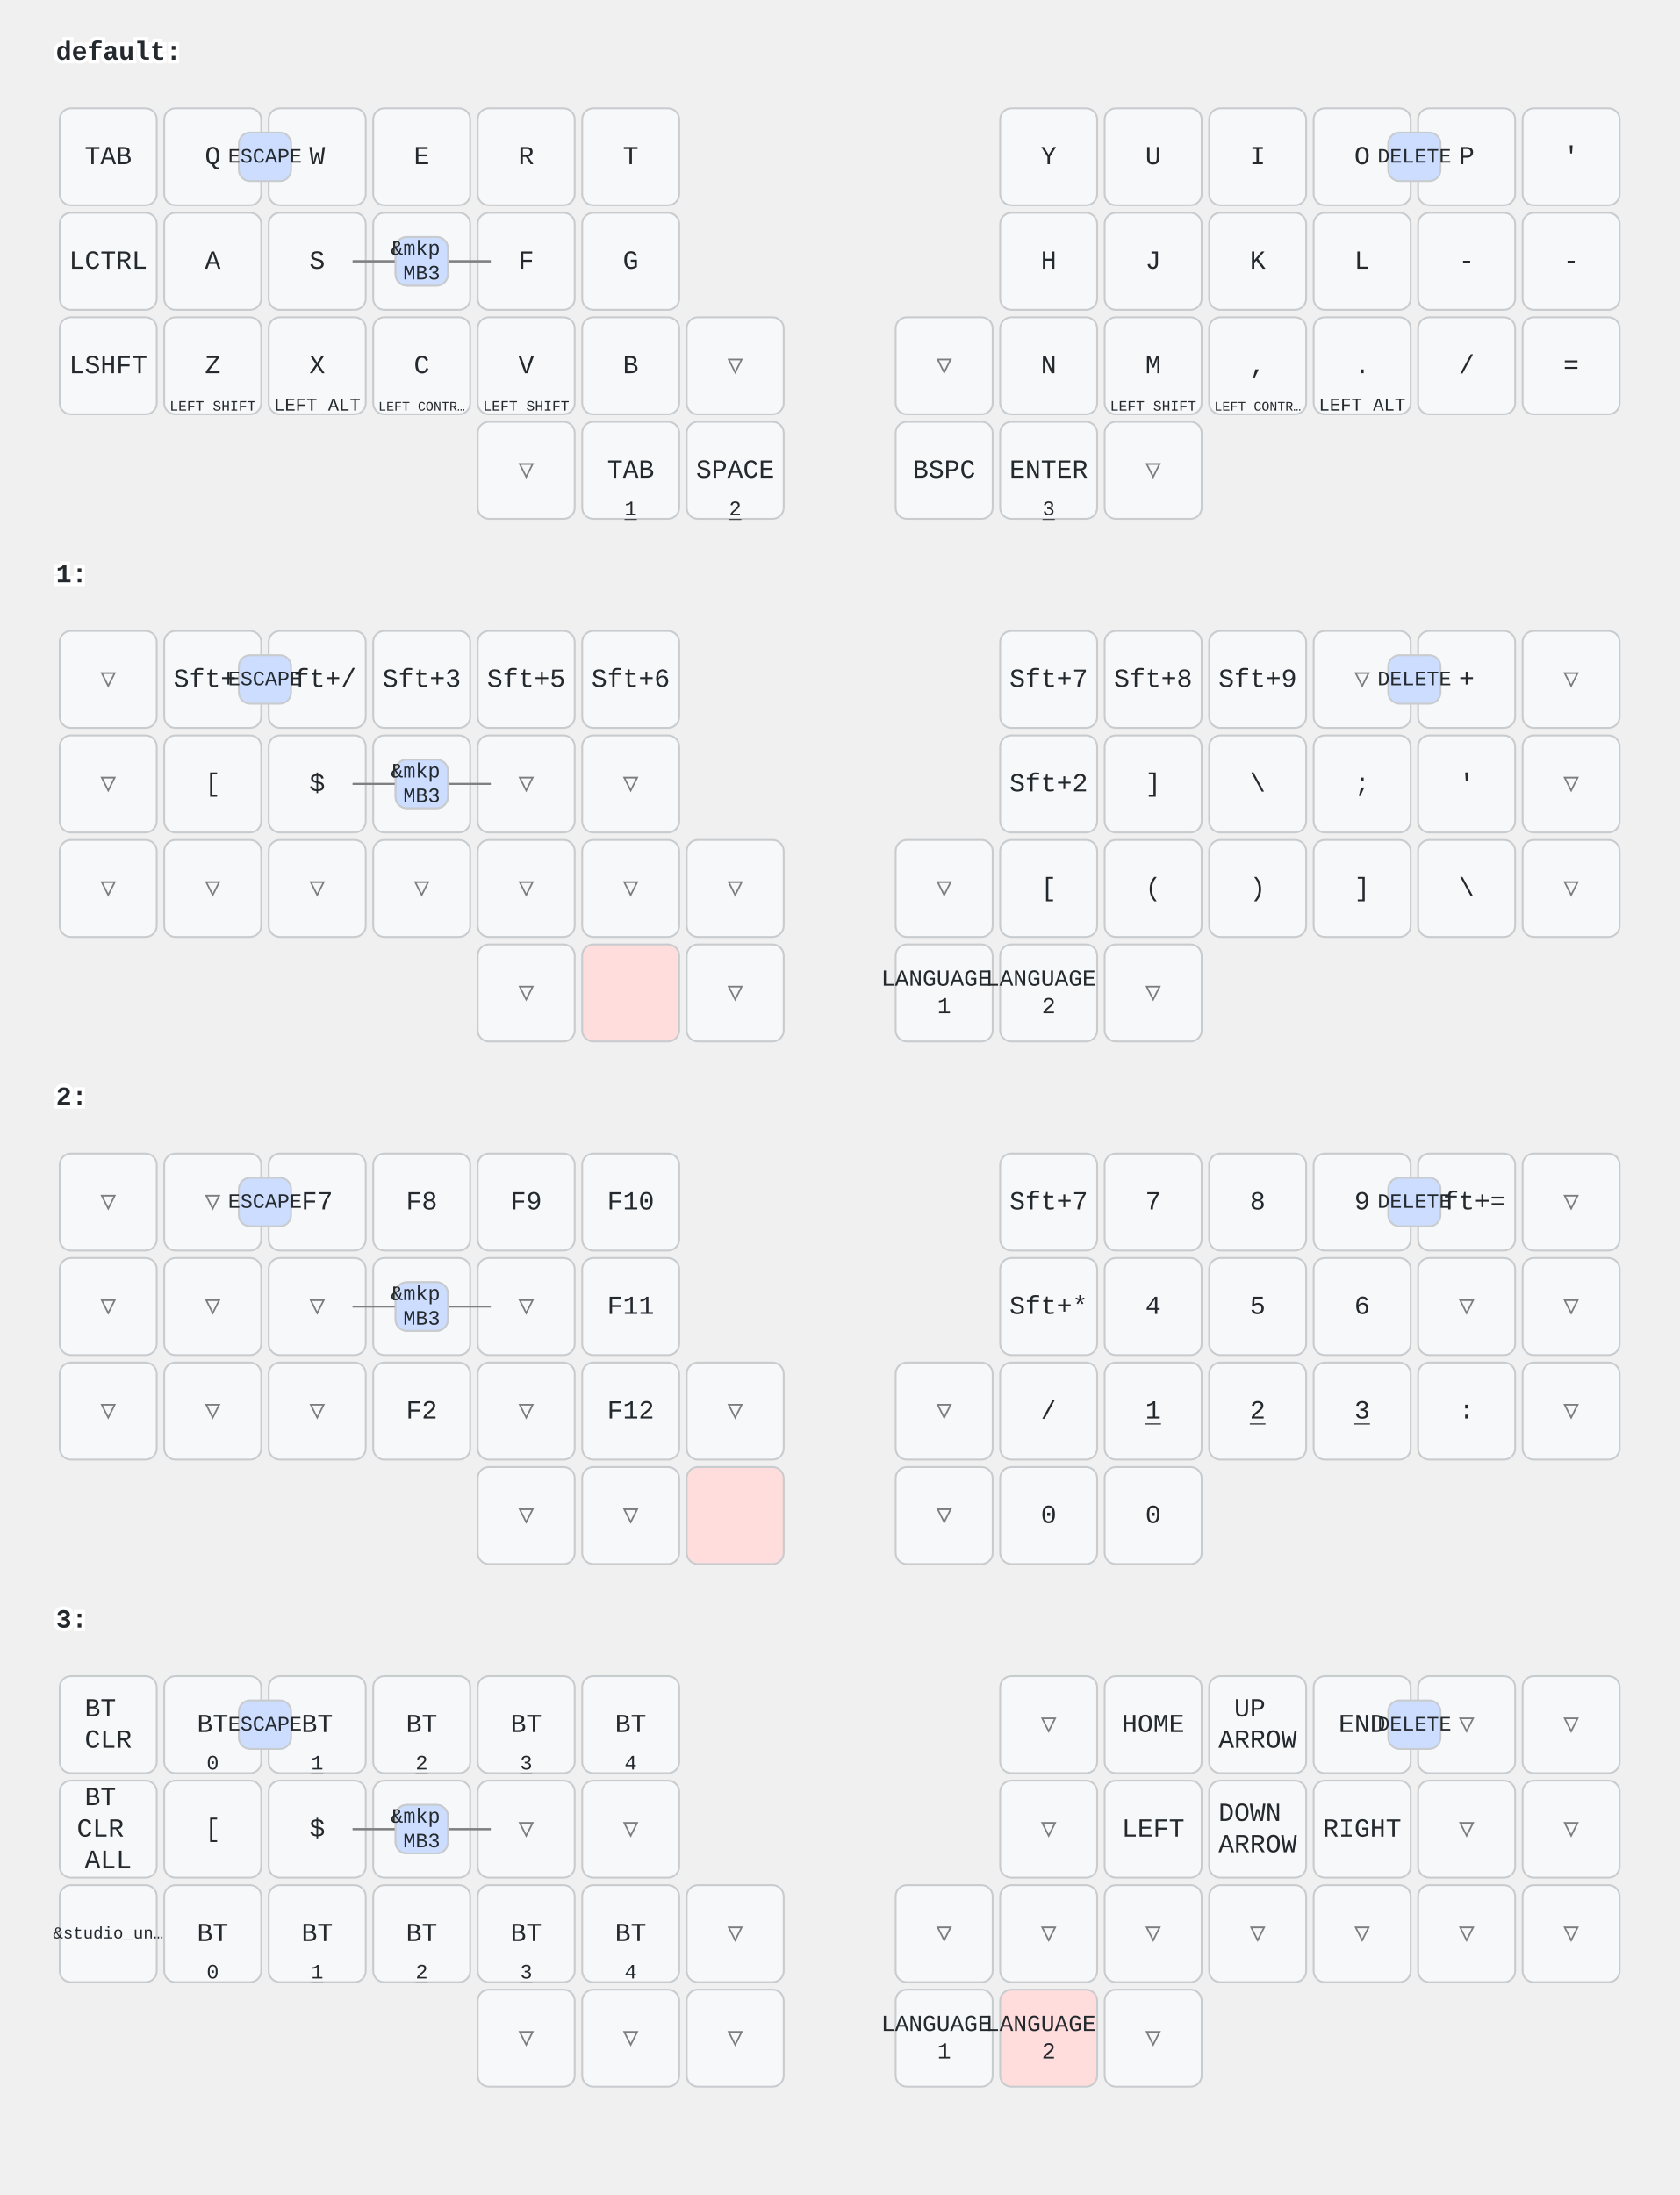
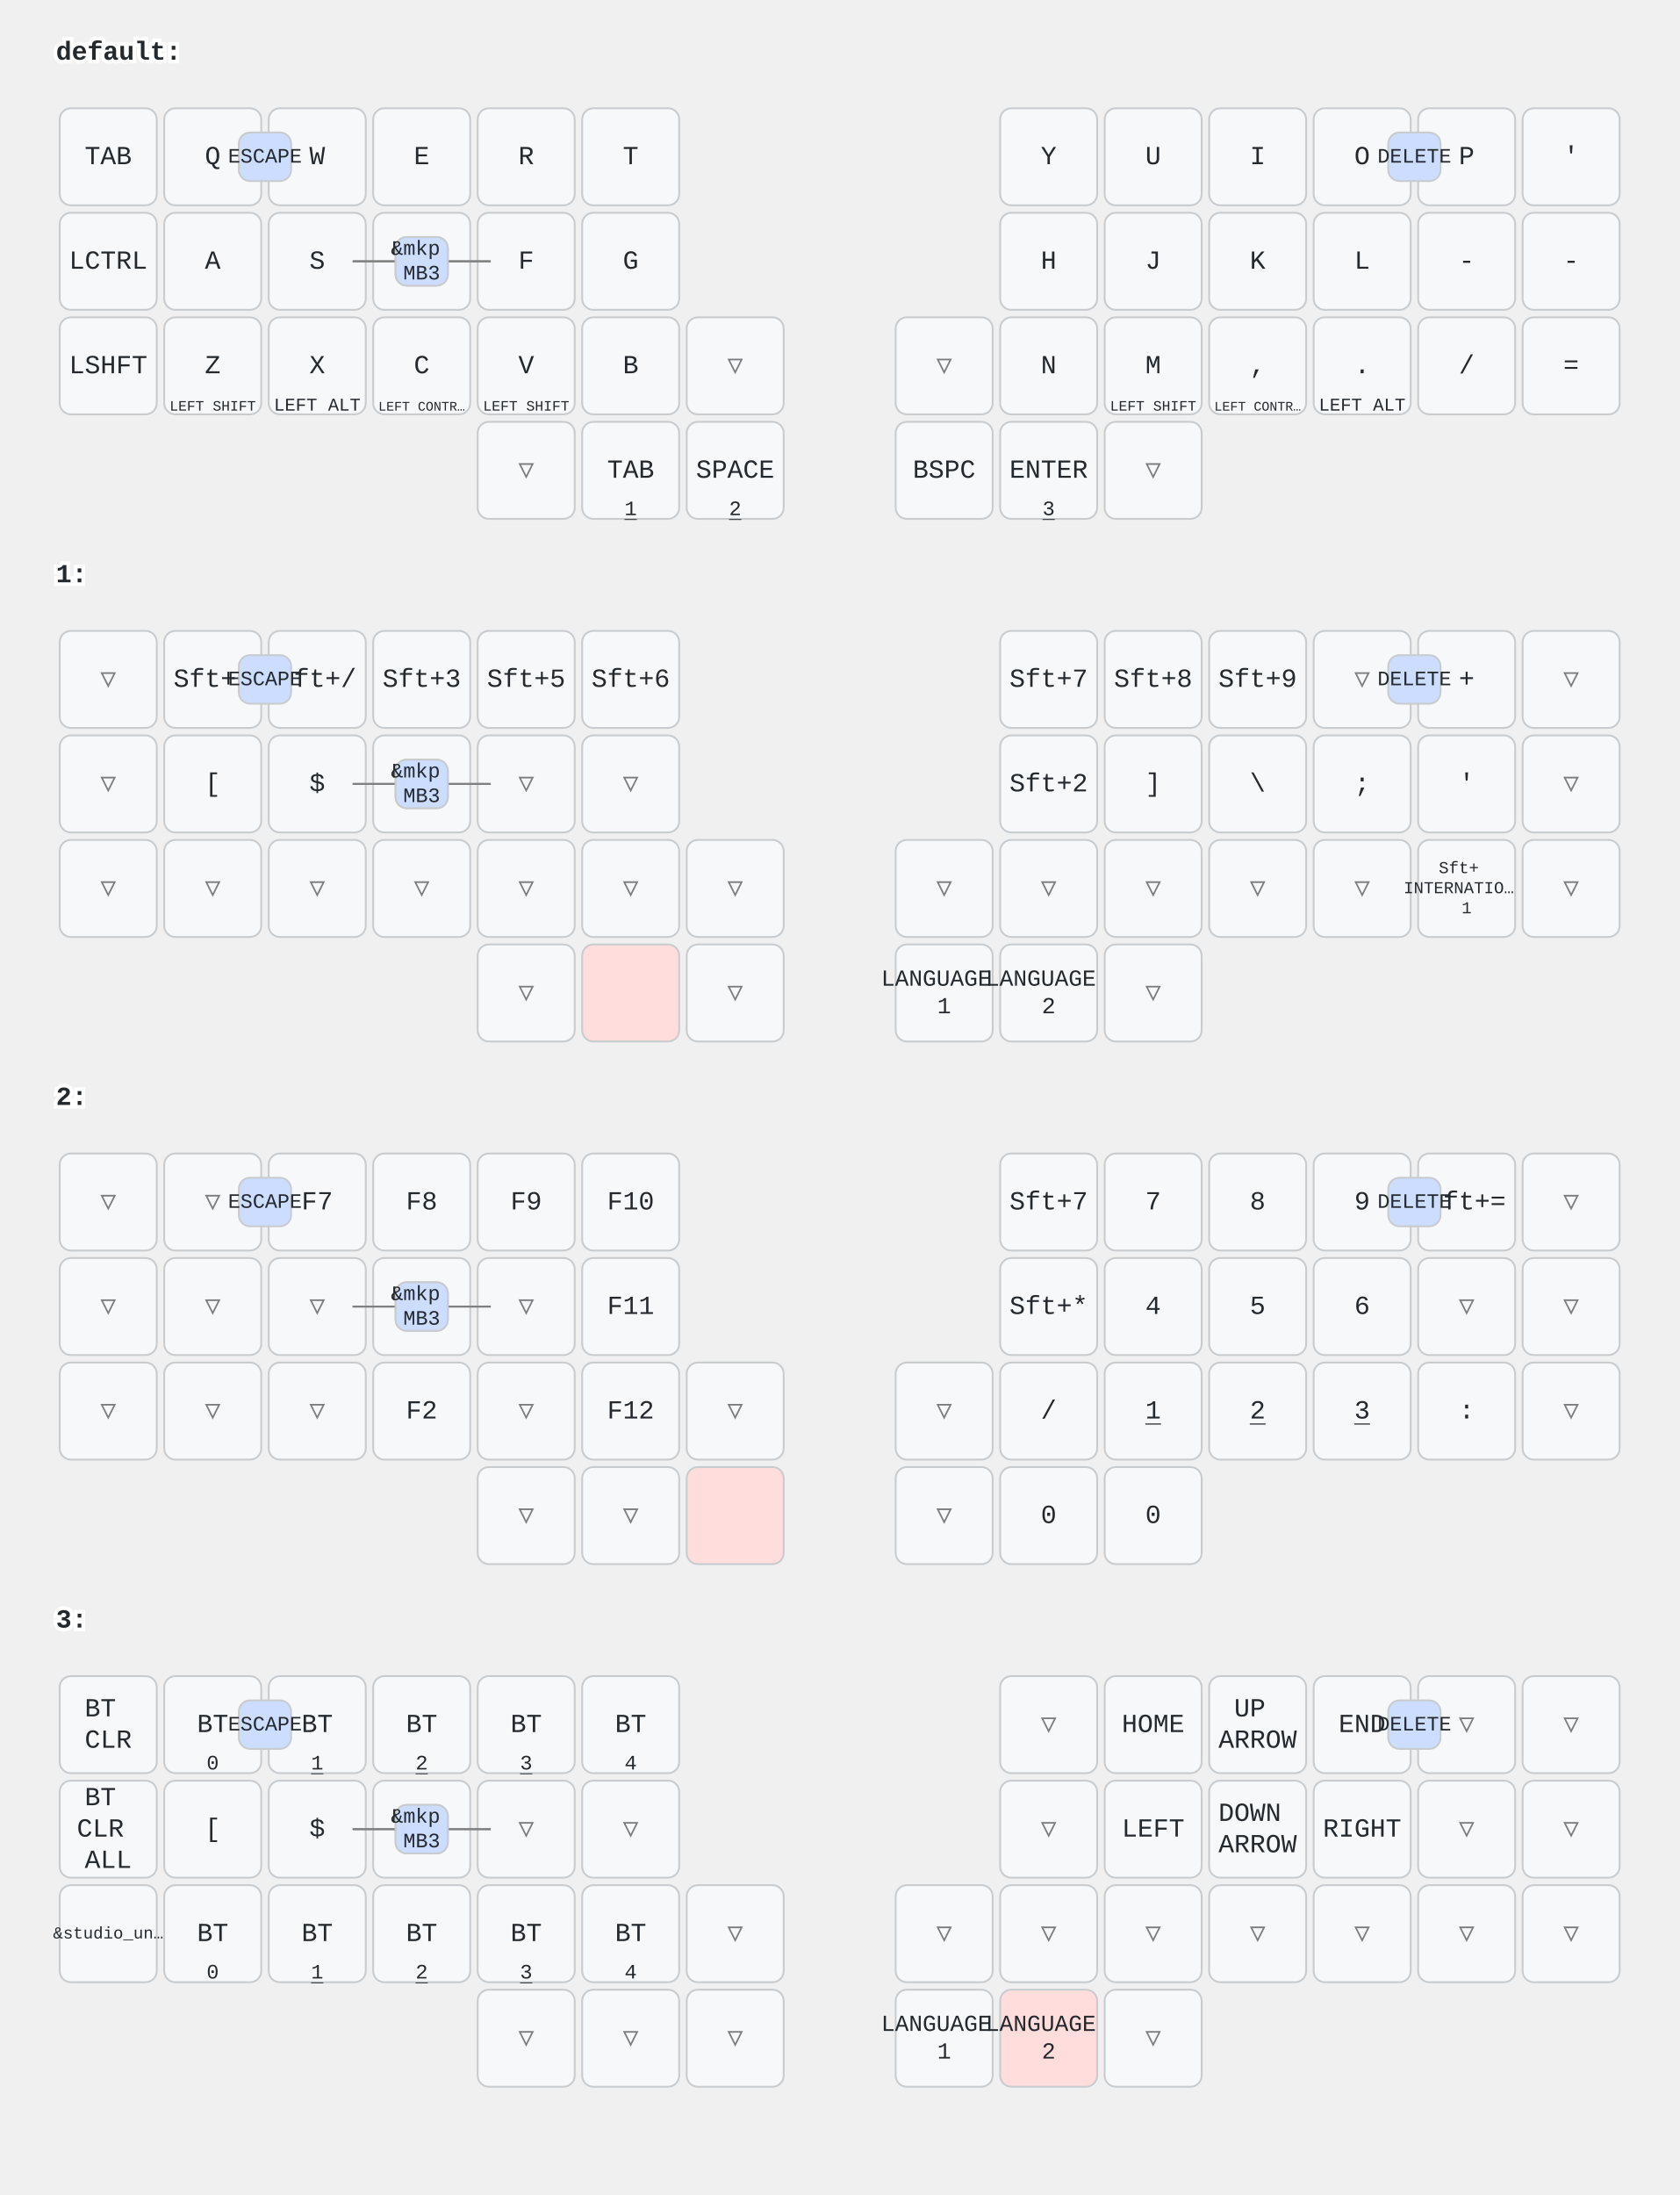
<svg xmlns="http://www.w3.org/2000/svg" width="900" height="1176" viewBox="0 0 900 1176" class="keymap">
  <style>/* inherit to force styles through use tags */
svg path {
    fill: inherit;
}

/* font and background color specifications */
svg.keymap {
    font-family: SFMono-Regular,Consolas,Liberation Mono,Menlo,monospace;
    font-size: 14px;
    font-kerning: normal;
    text-rendering: optimizeLegibility;
    fill: #24292e;
}

/* default key styling */
rect.key {
    fill: #f6f8fa;
}

rect.key, rect.combo {
    stroke: #c9cccf;
    stroke-width: 1;
}

/* default key side styling, only used is draw_key_sides is set */
rect.side {
    filter: brightness(90%);
}

/* color accent for combo boxes */
rect.combo, rect.combo-separate {
    fill: #cdf;
}

/* color accent for held keys */
rect.held, rect.combo.held {
    fill: #fdd;
}

/* color accent for ghost (optional) keys */
rect.ghost, rect.combo.ghost {
    stroke-dasharray: 4, 4;
    stroke-width: 2;
}

text {
    text-anchor: middle;
    dominant-baseline: middle;
}

/* styling for layer labels */
text.label {
    font-weight: bold;
    text-anchor: start;
    stroke: white;
    stroke-width: 4;
    paint-order: stroke;
}

/* styling for optional footer */
text.footer {
    text-anchor: end;
    dominant-baseline: auto;
    stroke: white;
    stroke-width: 4;
    paint-order: stroke;
}

/* styling for combo tap, and key non-tap label text */
text.combo, text.hold, text.shifted, text.left, text.right, text.tl, text.tr, text.bl, text.br {
    font-size: 11px;
}

text.hold, text.bl, text.br {
    text-anchor: middle;
    dominant-baseline: auto;
}

text.shifted, text.tl, text.tr {
    text-anchor: middle;
    dominant-baseline: hanging;
}

text.left, text.tl, text.bl {
    text-anchor: start;
}

text.right, text.tr, text.br {
    text-anchor: end;
}

text.layer-activator {
    text-decoration: underline;
}

/* styling for hold/shifted label text in combo box */
text.combo.hold, text.combo.shifted, text.combo.left, text.combo.right {
    font-size: 8px;
}

/* lighter symbol for transparent keys */
text.trans {
    fill: #7b7e81;
}

/* styling for combo dendrons */
path.combo {
    stroke-width: 1;
    stroke: gray;
    fill: none;
}

/* Start Tabler Icons Cleanup */
/* cannot use height/width with glyphs */
.icon-tabler &gt; path {
    fill: inherit;
    stroke: inherit;
    stroke-width: 2;
}
/* hide tabler's default box */
.icon-tabler &gt; path[stroke="none"][fill="none"] {
    visibility: hidden;
}
/* End Tabler Icons Cleanup */
</style>
  <g transform="translate(30, 0)" class="layer-default">
    <text x="0" y="28" class="label" id="default">default:</text>
    <g transform="translate(0, 56)">
      <g transform="translate(28, 28)" class="key keypos-0">
        <rect rx="6" ry="6" x="-26" y="-26" width="52" height="52" class="key" />
        <text x="0" y="0" class="key tap">TAB</text>
      </g>
      <g transform="translate(84, 28)" class="key keypos-1">
        <rect rx="6" ry="6" x="-26" y="-26" width="52" height="52" class="key" />
        <text x="0" y="0" class="key tap">Q</text>
      </g>
      <g transform="translate(140, 28)" class="key keypos-2">
        <rect rx="6" ry="6" x="-26" y="-26" width="52" height="52" class="key" />
        <text x="0" y="0" class="key tap">W</text>
      </g>
      <g transform="translate(196, 28)" class="key keypos-3">
        <rect rx="6" ry="6" x="-26" y="-26" width="52" height="52" class="key" />
        <text x="0" y="0" class="key tap">E</text>
      </g>
      <g transform="translate(252, 28)" class="key keypos-4">
        <rect rx="6" ry="6" x="-26" y="-26" width="52" height="52" class="key" />
        <text x="0" y="0" class="key tap">R</text>
      </g>
      <g transform="translate(308, 28)" class="key keypos-5">
        <rect rx="6" ry="6" x="-26" y="-26" width="52" height="52" class="key" />
        <text x="0" y="0" class="key tap">T</text>
      </g>
      <g transform="translate(532, 28)" class="key keypos-6">
        <rect rx="6" ry="6" x="-26" y="-26" width="52" height="52" class="key" />
        <text x="0" y="0" class="key tap">Y</text>
      </g>
      <g transform="translate(588, 28)" class="key keypos-7">
        <rect rx="6" ry="6" x="-26" y="-26" width="52" height="52" class="key" />
        <text x="0" y="0" class="key tap">U</text>
      </g>
      <g transform="translate(644, 28)" class="key keypos-8">
        <rect rx="6" ry="6" x="-26" y="-26" width="52" height="52" class="key" />
        <text x="0" y="0" class="key tap">I</text>
      </g>
      <g transform="translate(700, 28)" class="key keypos-9">
        <rect rx="6" ry="6" x="-26" y="-26" width="52" height="52" class="key" />
        <text x="0" y="0" class="key tap">O</text>
      </g>
      <g transform="translate(756, 28)" class="key keypos-10">
        <rect rx="6" ry="6" x="-26" y="-26" width="52" height="52" class="key" />
        <text x="0" y="0" class="key tap">P</text>
      </g>
      <g transform="translate(812, 28)" class="key keypos-11">
        <rect rx="6" ry="6" x="-26" y="-26" width="52" height="52" class="key" />
        <text x="0" y="0" class="key tap">'</text>
      </g>
      <g transform="translate(28, 84)" class="key keypos-12">
        <rect rx="6" ry="6" x="-26" y="-26" width="52" height="52" class="key" />
        <text x="0" y="0" class="key tap">LCTRL</text>
      </g>
      <g transform="translate(84, 84)" class="key keypos-13">
        <rect rx="6" ry="6" x="-26" y="-26" width="52" height="52" class="key" />
        <text x="0" y="0" class="key tap">A</text>
      </g>
      <g transform="translate(140, 84)" class="key keypos-14">
        <rect rx="6" ry="6" x="-26" y="-26" width="52" height="52" class="key" />
        <text x="0" y="0" class="key tap">S</text>
      </g>
      <g transform="translate(196, 84)" class="key keypos-15">
        <rect rx="6" ry="6" x="-26" y="-26" width="52" height="52" class="key" />
        <text x="0" y="0" class="key tap">D</text>
      </g>
      <g transform="translate(252, 84)" class="key keypos-16">
        <rect rx="6" ry="6" x="-26" y="-26" width="52" height="52" class="key" />
        <text x="0" y="0" class="key tap">F</text>
      </g>
      <g transform="translate(308, 84)" class="key keypos-17">
        <rect rx="6" ry="6" x="-26" y="-26" width="52" height="52" class="key" />
        <text x="0" y="0" class="key tap">G</text>
      </g>
      <g transform="translate(532, 84)" class="key keypos-18">
        <rect rx="6" ry="6" x="-26" y="-26" width="52" height="52" class="key" />
        <text x="0" y="0" class="key tap">H</text>
      </g>
      <g transform="translate(588, 84)" class="key keypos-19">
        <rect rx="6" ry="6" x="-26" y="-26" width="52" height="52" class="key" />
        <text x="0" y="0" class="key tap">J</text>
      </g>
      <g transform="translate(644, 84)" class="key keypos-20">
        <rect rx="6" ry="6" x="-26" y="-26" width="52" height="52" class="key" />
        <text x="0" y="0" class="key tap">K</text>
      </g>
      <g transform="translate(700, 84)" class="key keypos-21">
        <rect rx="6" ry="6" x="-26" y="-26" width="52" height="52" class="key" />
        <text x="0" y="0" class="key tap">L</text>
      </g>
      <g transform="translate(756, 84)" class="key keypos-22">
        <rect rx="6" ry="6" x="-26" y="-26" width="52" height="52" class="key" />
        <text x="0" y="0" class="key tap">-</text>
      </g>
      <g transform="translate(812, 84)" class="key keypos-23">
        <rect rx="6" ry="6" x="-26" y="-26" width="52" height="52" class="key" />
        <text x="0" y="0" class="key tap">-</text>
      </g>
      <g transform="translate(28, 140)" class="key keypos-24">
        <rect rx="6" ry="6" x="-26" y="-26" width="52" height="52" class="key" />
        <text x="0" y="0" class="key tap">LSHFT</text>
      </g>
      <g transform="translate(84, 140)" class="key keypos-25">
        <rect rx="6" ry="6" x="-26" y="-26" width="52" height="52" class="key" />
        <text x="0" y="0" class="key tap">Z</text>
        <text x="0" y="24" class="key hold">
          <tspan style="font-size: 70%">LEFT SHIFT</tspan>
        </text>
      </g>
      <g transform="translate(140, 140)" class="key keypos-26">
        <rect rx="6" ry="6" x="-26" y="-26" width="52" height="52" class="key" />
        <text x="0" y="0" class="key tap">X</text>
        <text x="0" y="24" class="key hold">
          <tspan style="font-size: 88%">LEFT ALT</tspan>
        </text>
      </g>
      <g transform="translate(196, 140)" class="key keypos-27">
        <rect rx="6" ry="6" x="-26" y="-26" width="52" height="52" class="key" />
        <text x="0" y="0" class="key tap">C</text>
        <text x="0" y="24" class="key hold">
          <tspan style="font-size: 64%">LEFT CONTR…</tspan>
        </text>
      </g>
      <g transform="translate(252, 140)" class="key keypos-28">
        <rect rx="6" ry="6" x="-26" y="-26" width="52" height="52" class="key" />
        <text x="0" y="0" class="key tap">V</text>
        <text x="0" y="24" class="key hold">
          <tspan style="font-size: 70%">LEFT SHIFT</tspan>
        </text>
      </g>
      <g transform="translate(308, 140)" class="key keypos-29">
        <rect rx="6" ry="6" x="-26" y="-26" width="52" height="52" class="key" />
        <text x="0" y="0" class="key tap">B</text>
      </g>
      <g transform="translate(364, 140)" class="key trans keypos-30">
        <rect rx="6" ry="6" x="-26" y="-26" width="52" height="52" class="key trans" />
        <text x="0" y="0" class="key trans tap">▽</text>
      </g>
      <g transform="translate(476, 140)" class="key trans keypos-31">
        <rect rx="6" ry="6" x="-26" y="-26" width="52" height="52" class="key trans" />
        <text x="0" y="0" class="key trans tap">▽</text>
      </g>
      <g transform="translate(532, 140)" class="key keypos-32">
        <rect rx="6" ry="6" x="-26" y="-26" width="52" height="52" class="key" />
        <text x="0" y="0" class="key tap">N</text>
      </g>
      <g transform="translate(588, 140)" class="key keypos-33">
        <rect rx="6" ry="6" x="-26" y="-26" width="52" height="52" class="key" />
        <text x="0" y="0" class="key tap">M</text>
        <text x="0" y="24" class="key hold">
          <tspan style="font-size: 70%">LEFT SHIFT</tspan>
        </text>
      </g>
      <g transform="translate(644, 140)" class="key keypos-34">
        <rect rx="6" ry="6" x="-26" y="-26" width="52" height="52" class="key" />
        <text x="0" y="0" class="key tap">,</text>
        <text x="0" y="24" class="key hold">
          <tspan style="font-size: 64%">LEFT CONTR…</tspan>
        </text>
      </g>
      <g transform="translate(700, 140)" class="key keypos-35">
        <rect rx="6" ry="6" x="-26" y="-26" width="52" height="52" class="key" />
        <text x="0" y="0" class="key tap">.</text>
        <text x="0" y="24" class="key hold">
          <tspan style="font-size: 88%">LEFT ALT</tspan>
        </text>
      </g>
      <g transform="translate(756, 140)" class="key keypos-36">
        <rect rx="6" ry="6" x="-26" y="-26" width="52" height="52" class="key" />
        <text x="0" y="0" class="key tap">/</text>
      </g>
      <g transform="translate(812, 140)" class="key keypos-37">
        <rect rx="6" ry="6" x="-26" y="-26" width="52" height="52" class="key" />
        <text x="0" y="0" class="key tap">=</text>
      </g>
      <g transform="translate(252, 196)" class="key trans keypos-38">
        <rect rx="6" ry="6" x="-26" y="-26" width="52" height="52" class="key trans" />
        <text x="0" y="0" class="key trans tap">▽</text>
      </g>
      <g transform="translate(308, 196)" class="key keypos-39">
        <rect rx="6" ry="6" x="-26" y="-26" width="52" height="52" class="key" />
        <text x="0" y="0" class="key tap">TAB</text>
        <a href="#x_x">
          <text x="0" y="24" class="key hold layer-activator">1</text>
        </a>
      </g>
      <g transform="translate(364, 196)" class="key keypos-40">
        <rect rx="6" ry="6" x="-26" y="-26" width="52" height="52" class="key" />
        <text x="0" y="0" class="key tap">SPACE</text>
        <a href="#x_x">
          <text x="0" y="24" class="key hold layer-activator">2</text>
        </a>
      </g>
      <g transform="translate(476, 196)" class="key keypos-41">
        <rect rx="6" ry="6" x="-26" y="-26" width="52" height="52" class="key" />
        <text x="0" y="0" class="key tap">BSPC</text>
      </g>
      <g transform="translate(532, 196)" class="key keypos-42">
        <rect rx="6" ry="6" x="-26" y="-26" width="52" height="52" class="key" />
        <text x="0" y="0" class="key tap">ENTER</text>
        <a href="#x_x">
          <text x="0" y="24" class="key hold layer-activator">3</text>
        </a>
      </g>
      <g transform="translate(588, 196)" class="key trans keypos-43">
        <rect rx="6" ry="6" x="-26" y="-26" width="52" height="52" class="key trans" />
        <text x="0" y="0" class="key trans tap">▽</text>
      </g>
      <g class="combo combopos-0">
        <rect rx="6" ry="6" x="98" y="15" width="28" height="26" class="combo" />
        <text x="112" y="28" class="combo tap">ESCAPE</text>
      </g>
      <g class="combo combopos-1">
        <path d="M196,84 l37,0" class="combo" />
        <path d="M196,84 l-37,0" class="combo" />
        <rect rx="6" ry="6" x="182" y="71" width="28" height="26" class="combo" />
        <text x="196" y="84" class="combo tap">
          <tspan x="196" dy="-0.6em">LEFT</tspan>
          <tspan x="196" dy="1.2em">WIN</tspan>
        </text>
      </g>
      <g class="combo combopos-2">
        <rect rx="6" ry="6" x="714" y="15" width="28" height="26" class="combo" />
        <text x="728" y="28" class="combo tap">DELETE</text>
      </g>
      <g class="combo combopos-3">
        <path d="M196,84 l37,0" class="combo" />
        <path d="M196,84 l-37,0" class="combo" />
        <rect rx="6" ry="6" x="182" y="71" width="28" height="26" class="combo" />
        <text x="196" y="84" class="combo tap">
          <tspan x="196" dy="-0.6em">&amp;mkp</tspan>
          <tspan x="196" dy="1.2em">MB3</tspan>
        </text>
      </g>
    </g>
  </g>
  <g transform="translate(30, 280)" class="layer-1">
    <text x="0" y="28" class="label" id="x_x">1:</text>
    <g transform="translate(0, 56)">
      <g transform="translate(28, 28)" class="key trans keypos-0">
        <rect rx="6" ry="6" x="-26" y="-26" width="52" height="52" class="key trans" />
        <text x="0" y="0" class="key trans tap">▽</text>
      </g>
      <g transform="translate(84, 28)" class="key keypos-1">
        <rect rx="6" ry="6" x="-26" y="-26" width="52" height="52" class="key" />
        <text x="0" y="0" class="key tap">Sft+1</text>
      </g>
      <g transform="translate(140, 28)" class="key keypos-2">
        <rect rx="6" ry="6" x="-26" y="-26" width="52" height="52" class="key" />
        <text x="0" y="0" class="key tap">Sft+/</text>
      </g>
      <g transform="translate(196, 28)" class="key keypos-3">
        <rect rx="6" ry="6" x="-26" y="-26" width="52" height="52" class="key" />
        <text x="0" y="0" class="key tap">Sft+3</text>
      </g>
      <g transform="translate(252, 28)" class="key keypos-4">
        <rect rx="6" ry="6" x="-26" y="-26" width="52" height="52" class="key" />
        <text x="0" y="0" class="key tap">Sft+5</text>
      </g>
      <g transform="translate(308, 28)" class="key keypos-5">
        <rect rx="6" ry="6" x="-26" y="-26" width="52" height="52" class="key" />
        <text x="0" y="0" class="key tap">Sft+6</text>
      </g>
      <g transform="translate(532, 28)" class="key keypos-6">
        <rect rx="6" ry="6" x="-26" y="-26" width="52" height="52" class="key" />
        <text x="0" y="0" class="key tap">Sft+7</text>
      </g>
      <g transform="translate(588, 28)" class="key keypos-7">
        <rect rx="6" ry="6" x="-26" y="-26" width="52" height="52" class="key" />
        <text x="0" y="0" class="key tap">Sft+8</text>
      </g>
      <g transform="translate(644, 28)" class="key keypos-8">
        <rect rx="6" ry="6" x="-26" y="-26" width="52" height="52" class="key" />
        <text x="0" y="0" class="key tap">Sft+9</text>
      </g>
      <g transform="translate(700, 28)" class="key trans keypos-9">
        <rect rx="6" ry="6" x="-26" y="-26" width="52" height="52" class="key trans" />
        <text x="0" y="0" class="key trans tap">▽</text>
      </g>
      <g transform="translate(756, 28)" class="key keypos-10">
        <rect rx="6" ry="6" x="-26" y="-26" width="52" height="52" class="key" />
        <text x="0" y="0" class="key tap">+</text>
      </g>
      <g transform="translate(812, 28)" class="key trans keypos-11">
        <rect rx="6" ry="6" x="-26" y="-26" width="52" height="52" class="key trans" />
        <text x="0" y="0" class="key trans tap">▽</text>
      </g>
      <g transform="translate(28, 84)" class="key trans keypos-12">
        <rect rx="6" ry="6" x="-26" y="-26" width="52" height="52" class="key trans" />
        <text x="0" y="0" class="key trans tap">▽</text>
      </g>
      <g transform="translate(84, 84)" class="key keypos-13">
        <rect rx="6" ry="6" x="-26" y="-26" width="52" height="52" class="key" />
        <text x="0" y="0" class="key tap">[</text>
      </g>
      <g transform="translate(140, 84)" class="key keypos-14">
        <rect rx="6" ry="6" x="-26" y="-26" width="52" height="52" class="key" />
        <text x="0" y="0" class="key tap">$</text>
      </g>
      <g transform="translate(196, 84)" class="key trans keypos-15">
        <rect rx="6" ry="6" x="-26" y="-26" width="52" height="52" class="key trans" />
        <text x="0" y="0" class="key trans tap">▽</text>
      </g>
      <g transform="translate(252, 84)" class="key trans keypos-16">
        <rect rx="6" ry="6" x="-26" y="-26" width="52" height="52" class="key trans" />
        <text x="0" y="0" class="key trans tap">▽</text>
      </g>
      <g transform="translate(308, 84)" class="key trans keypos-17">
        <rect rx="6" ry="6" x="-26" y="-26" width="52" height="52" class="key trans" />
        <text x="0" y="0" class="key trans tap">▽</text>
      </g>
      <g transform="translate(532, 84)" class="key keypos-18">
        <rect rx="6" ry="6" x="-26" y="-26" width="52" height="52" class="key" />
        <text x="0" y="0" class="key tap">Sft+2</text>
      </g>
      <g transform="translate(588, 84)" class="key keypos-19">
        <rect rx="6" ry="6" x="-26" y="-26" width="52" height="52" class="key" />
        <text x="0" y="0" class="key tap">]</text>
      </g>
      <g transform="translate(644, 84)" class="key keypos-20">
        <rect rx="6" ry="6" x="-26" y="-26" width="52" height="52" class="key" />
        <text x="0" y="0" class="key tap">\</text>
      </g>
      <g transform="translate(700, 84)" class="key keypos-21">
        <rect rx="6" ry="6" x="-26" y="-26" width="52" height="52" class="key" />
        <text x="0" y="0" class="key tap">;</text>
      </g>
      <g transform="translate(756, 84)" class="key keypos-22">
        <rect rx="6" ry="6" x="-26" y="-26" width="52" height="52" class="key" />
        <text x="0" y="0" class="key tap">'</text>
      </g>
      <g transform="translate(812, 84)" class="key trans keypos-23">
        <rect rx="6" ry="6" x="-26" y="-26" width="52" height="52" class="key trans" />
        <text x="0" y="0" class="key trans tap">▽</text>
      </g>
      <g transform="translate(28, 140)" class="key trans keypos-24">
        <rect rx="6" ry="6" x="-26" y="-26" width="52" height="52" class="key trans" />
        <text x="0" y="0" class="key trans tap">▽</text>
      </g>
      <g transform="translate(84, 140)" class="key trans keypos-25">
        <rect rx="6" ry="6" x="-26" y="-26" width="52" height="52" class="key trans" />
        <text x="0" y="0" class="key trans tap">▽</text>
      </g>
      <g transform="translate(140, 140)" class="key trans keypos-26">
        <rect rx="6" ry="6" x="-26" y="-26" width="52" height="52" class="key trans" />
        <text x="0" y="0" class="key trans tap">▽</text>
      </g>
      <g transform="translate(196, 140)" class="key trans keypos-27">
        <rect rx="6" ry="6" x="-26" y="-26" width="52" height="52" class="key trans" />
        <text x="0" y="0" class="key trans tap">▽</text>
      </g>
      <g transform="translate(252, 140)" class="key trans keypos-28">
        <rect rx="6" ry="6" x="-26" y="-26" width="52" height="52" class="key trans" />
        <text x="0" y="0" class="key trans tap">▽</text>
      </g>
      <g transform="translate(308, 140)" class="key trans keypos-29">
        <rect rx="6" ry="6" x="-26" y="-26" width="52" height="52" class="key trans" />
        <text x="0" y="0" class="key trans tap">▽</text>
      </g>
      <g transform="translate(364, 140)" class="key trans keypos-30">
        <rect rx="6" ry="6" x="-26" y="-26" width="52" height="52" class="key trans" />
        <text x="0" y="0" class="key trans tap">▽</text>
      </g>
      <g transform="translate(476, 140)" class="key trans keypos-31">
        <rect rx="6" ry="6" x="-26" y="-26" width="52" height="52" class="key trans" />
        <text x="0" y="0" class="key trans tap">▽</text>
      </g>
-       <g transform="translate(532, 140)" class="key keypos-32">
-         <rect rx="6" ry="6" x="-26" y="-26" width="52" height="52" class="key" />
-         <text x="0" y="0" class="key tap">[</text>
-       </g>
-       <g transform="translate(588, 140)" class="key keypos-33">
-         <rect rx="6" ry="6" x="-26" y="-26" width="52" height="52" class="key" />
-         <text x="0" y="0" class="key tap">(</text>
-       </g>
-       <g transform="translate(644, 140)" class="key keypos-34">
-         <rect rx="6" ry="6" x="-26" y="-26" width="52" height="52" class="key" />
-         <text x="0" y="0" class="key tap">)</text>
-       </g>
-       <g transform="translate(700, 140)" class="key keypos-35">
-         <rect rx="6" ry="6" x="-26" y="-26" width="52" height="52" class="key" />
-         <text x="0" y="0" class="key tap">]</text>
+       <g transform="translate(532, 140)" class="key trans keypos-32">
+         <rect rx="6" ry="6" x="-26" y="-26" width="52" height="52" class="key trans" />
+         <text x="0" y="0" class="key trans tap">▽</text>
+       </g>
+       <g transform="translate(588, 140)" class="key trans keypos-33">
+         <rect rx="6" ry="6" x="-26" y="-26" width="52" height="52" class="key trans" />
+         <text x="0" y="0" class="key trans tap">▽</text>
+       </g>
+       <g transform="translate(644, 140)" class="key trans keypos-34">
+         <rect rx="6" ry="6" x="-26" y="-26" width="52" height="52" class="key trans" />
+         <text x="0" y="0" class="key trans tap">▽</text>
+       </g>
+       <g transform="translate(700, 140)" class="key trans keypos-35">
+         <rect rx="6" ry="6" x="-26" y="-26" width="52" height="52" class="key trans" />
+         <text x="0" y="0" class="key trans tap">▽</text>
      </g>
      <g transform="translate(756, 140)" class="key keypos-36">
        <rect rx="6" ry="6" x="-26" y="-26" width="52" height="52" class="key" />
-         <text x="0" y="0" class="key tap">\</text>
+         <text x="0" y="0" class="key tap">
+           <tspan x="0" dy="-1.2em" style="font-size: 64%">Sft+</tspan>
+           <tspan x="0" dy="1.2em" style="font-size: 64%">INTERNATIO…</tspan>
+           <tspan x="0" dy="1.2em" style="font-size: 64%">1</tspan>
+         </text>
      </g>
      <g transform="translate(812, 140)" class="key trans keypos-37">
        <rect rx="6" ry="6" x="-26" y="-26" width="52" height="52" class="key trans" />
        <text x="0" y="0" class="key trans tap">▽</text>
      </g>
      <g transform="translate(252, 196)" class="key trans keypos-38">
        <rect rx="6" ry="6" x="-26" y="-26" width="52" height="52" class="key trans" />
        <text x="0" y="0" class="key trans tap">▽</text>
      </g>
      <g transform="translate(308, 196)" class="key held keypos-39">
        <rect rx="6" ry="6" x="-26" y="-26" width="52" height="52" class="key held" />
      </g>
      <g transform="translate(364, 196)" class="key trans keypos-40">
        <rect rx="6" ry="6" x="-26" y="-26" width="52" height="52" class="key trans" />
        <text x="0" y="0" class="key trans tap">▽</text>
      </g>
      <g transform="translate(476, 196)" class="key keypos-41">
        <rect rx="6" ry="6" x="-26" y="-26" width="52" height="52" class="key" />
        <text x="0" y="0" class="key tap">
          <tspan x="0" dy="-0.6em" style="font-size: 88%">LANGUAGE</tspan>
          <tspan x="0" dy="1.2em" style="font-size: 88%">1</tspan>
        </text>
      </g>
      <g transform="translate(532, 196)" class="key keypos-42">
        <rect rx="6" ry="6" x="-26" y="-26" width="52" height="52" class="key" />
        <text x="0" y="0" class="key tap">
          <tspan x="0" dy="-0.6em" style="font-size: 88%">LANGUAGE</tspan>
          <tspan x="0" dy="1.2em" style="font-size: 88%">2</tspan>
        </text>
      </g>
      <g transform="translate(588, 196)" class="key trans keypos-43">
        <rect rx="6" ry="6" x="-26" y="-26" width="52" height="52" class="key trans" />
        <text x="0" y="0" class="key trans tap">▽</text>
      </g>
      <g class="combo combopos-0">
        <rect rx="6" ry="6" x="98" y="15" width="28" height="26" class="combo" />
        <text x="112" y="28" class="combo tap">ESCAPE</text>
      </g>
      <g class="combo combopos-1">
        <path d="M196,84 l37,0" class="combo" />
        <path d="M196,84 l-37,0" class="combo" />
        <rect rx="6" ry="6" x="182" y="71" width="28" height="26" class="combo" />
        <text x="196" y="84" class="combo tap">
          <tspan x="196" dy="-0.6em">LEFT</tspan>
          <tspan x="196" dy="1.2em">WIN</tspan>
        </text>
      </g>
      <g class="combo combopos-2">
        <rect rx="6" ry="6" x="714" y="15" width="28" height="26" class="combo" />
        <text x="728" y="28" class="combo tap">DELETE</text>
      </g>
      <g class="combo combopos-3">
        <path d="M196,84 l37,0" class="combo" />
        <path d="M196,84 l-37,0" class="combo" />
        <rect rx="6" ry="6" x="182" y="71" width="28" height="26" class="combo" />
        <text x="196" y="84" class="combo tap">
          <tspan x="196" dy="-0.6em">&amp;mkp</tspan>
          <tspan x="196" dy="1.2em">MB3</tspan>
        </text>
      </g>
    </g>
  </g>
  <g transform="translate(30, 560)" class="layer-2">
    <text x="0" y="28" class="label" id="x_x">2:</text>
    <g transform="translate(0, 56)">
      <g transform="translate(28, 28)" class="key trans keypos-0">
        <rect rx="6" ry="6" x="-26" y="-26" width="52" height="52" class="key trans" />
        <text x="0" y="0" class="key trans tap">▽</text>
      </g>
      <g transform="translate(84, 28)" class="key trans keypos-1">
        <rect rx="6" ry="6" x="-26" y="-26" width="52" height="52" class="key trans" />
        <text x="0" y="0" class="key trans tap">▽</text>
      </g>
      <g transform="translate(140, 28)" class="key keypos-2">
        <rect rx="6" ry="6" x="-26" y="-26" width="52" height="52" class="key" />
        <text x="0" y="0" class="key tap">F7</text>
      </g>
      <g transform="translate(196, 28)" class="key keypos-3">
        <rect rx="6" ry="6" x="-26" y="-26" width="52" height="52" class="key" />
        <text x="0" y="0" class="key tap">F8</text>
      </g>
      <g transform="translate(252, 28)" class="key keypos-4">
        <rect rx="6" ry="6" x="-26" y="-26" width="52" height="52" class="key" />
        <text x="0" y="0" class="key tap">F9</text>
      </g>
      <g transform="translate(308, 28)" class="key keypos-5">
        <rect rx="6" ry="6" x="-26" y="-26" width="52" height="52" class="key" />
        <text x="0" y="0" class="key tap">F10</text>
      </g>
      <g transform="translate(532, 28)" class="key keypos-6">
        <rect rx="6" ry="6" x="-26" y="-26" width="52" height="52" class="key" />
        <text x="0" y="0" class="key tap">Sft+7</text>
      </g>
      <g transform="translate(588, 28)" class="key keypos-7">
        <rect rx="6" ry="6" x="-26" y="-26" width="52" height="52" class="key" />
        <text x="0" y="0" class="key tap">7</text>
      </g>
      <g transform="translate(644, 28)" class="key keypos-8">
        <rect rx="6" ry="6" x="-26" y="-26" width="52" height="52" class="key" />
        <text x="0" y="0" class="key tap">8</text>
      </g>
      <g transform="translate(700, 28)" class="key keypos-9">
        <rect rx="6" ry="6" x="-26" y="-26" width="52" height="52" class="key" />
        <text x="0" y="0" class="key tap">9</text>
      </g>
      <g transform="translate(756, 28)" class="key keypos-10">
        <rect rx="6" ry="6" x="-26" y="-26" width="52" height="52" class="key" />
        <text x="0" y="0" class="key tap">Sft+=</text>
      </g>
      <g transform="translate(812, 28)" class="key trans keypos-11">
        <rect rx="6" ry="6" x="-26" y="-26" width="52" height="52" class="key trans" />
        <text x="0" y="0" class="key trans tap">▽</text>
      </g>
      <g transform="translate(28, 84)" class="key trans keypos-12">
        <rect rx="6" ry="6" x="-26" y="-26" width="52" height="52" class="key trans" />
        <text x="0" y="0" class="key trans tap">▽</text>
      </g>
      <g transform="translate(84, 84)" class="key trans keypos-13">
        <rect rx="6" ry="6" x="-26" y="-26" width="52" height="52" class="key trans" />
        <text x="0" y="0" class="key trans tap">▽</text>
      </g>
      <g transform="translate(140, 84)" class="key trans keypos-14">
        <rect rx="6" ry="6" x="-26" y="-26" width="52" height="52" class="key trans" />
        <text x="0" y="0" class="key trans tap">▽</text>
      </g>
      <g transform="translate(196, 84)" class="key keypos-15">
        <rect rx="6" ry="6" x="-26" y="-26" width="52" height="52" class="key" />
        <text x="0" y="0" class="key tap">F5</text>
      </g>
      <g transform="translate(252, 84)" class="key trans keypos-16">
        <rect rx="6" ry="6" x="-26" y="-26" width="52" height="52" class="key trans" />
        <text x="0" y="0" class="key trans tap">▽</text>
      </g>
      <g transform="translate(308, 84)" class="key keypos-17">
        <rect rx="6" ry="6" x="-26" y="-26" width="52" height="52" class="key" />
        <text x="0" y="0" class="key tap">F11</text>
      </g>
      <g transform="translate(532, 84)" class="key keypos-18">
        <rect rx="6" ry="6" x="-26" y="-26" width="52" height="52" class="key" />
        <text x="0" y="0" class="key tap">Sft+*</text>
      </g>
      <g transform="translate(588, 84)" class="key keypos-19">
        <rect rx="6" ry="6" x="-26" y="-26" width="52" height="52" class="key" />
        <text x="0" y="0" class="key tap">4</text>
      </g>
      <g transform="translate(644, 84)" class="key keypos-20">
        <rect rx="6" ry="6" x="-26" y="-26" width="52" height="52" class="key" />
        <text x="0" y="0" class="key tap">5</text>
      </g>
      <g transform="translate(700, 84)" class="key keypos-21">
        <rect rx="6" ry="6" x="-26" y="-26" width="52" height="52" class="key" />
        <text x="0" y="0" class="key tap">6</text>
      </g>
      <g transform="translate(756, 84)" class="key trans keypos-22">
        <rect rx="6" ry="6" x="-26" y="-26" width="52" height="52" class="key trans" />
        <text x="0" y="0" class="key trans tap">▽</text>
      </g>
      <g transform="translate(812, 84)" class="key trans keypos-23">
        <rect rx="6" ry="6" x="-26" y="-26" width="52" height="52" class="key trans" />
        <text x="0" y="0" class="key trans tap">▽</text>
      </g>
      <g transform="translate(28, 140)" class="key trans keypos-24">
        <rect rx="6" ry="6" x="-26" y="-26" width="52" height="52" class="key trans" />
        <text x="0" y="0" class="key trans tap">▽</text>
      </g>
      <g transform="translate(84, 140)" class="key trans keypos-25">
        <rect rx="6" ry="6" x="-26" y="-26" width="52" height="52" class="key trans" />
        <text x="0" y="0" class="key trans tap">▽</text>
      </g>
      <g transform="translate(140, 140)" class="key trans keypos-26">
        <rect rx="6" ry="6" x="-26" y="-26" width="52" height="52" class="key trans" />
        <text x="0" y="0" class="key trans tap">▽</text>
      </g>
      <g transform="translate(196, 140)" class="key keypos-27">
        <rect rx="6" ry="6" x="-26" y="-26" width="52" height="52" class="key" />
        <text x="0" y="0" class="key tap">F2</text>
      </g>
      <g transform="translate(252, 140)" class="key trans keypos-28">
        <rect rx="6" ry="6" x="-26" y="-26" width="52" height="52" class="key trans" />
        <text x="0" y="0" class="key trans tap">▽</text>
      </g>
      <g transform="translate(308, 140)" class="key keypos-29">
        <rect rx="6" ry="6" x="-26" y="-26" width="52" height="52" class="key" />
        <text x="0" y="0" class="key tap">F12</text>
      </g>
      <g transform="translate(364, 140)" class="key trans keypos-30">
        <rect rx="6" ry="6" x="-26" y="-26" width="52" height="52" class="key trans" />
        <text x="0" y="0" class="key trans tap">▽</text>
      </g>
      <g transform="translate(476, 140)" class="key trans keypos-31">
        <rect rx="6" ry="6" x="-26" y="-26" width="52" height="52" class="key trans" />
        <text x="0" y="0" class="key trans tap">▽</text>
      </g>
      <g transform="translate(532, 140)" class="key keypos-32">
        <rect rx="6" ry="6" x="-26" y="-26" width="52" height="52" class="key" />
        <text x="0" y="0" class="key tap">/</text>
      </g>
      <g transform="translate(588, 140)" class="key keypos-33">
        <rect rx="6" ry="6" x="-26" y="-26" width="52" height="52" class="key" />
        <a href="#x_x">
          <text x="0" y="0" class="key tap layer-activator">1</text>
        </a>
      </g>
      <g transform="translate(644, 140)" class="key keypos-34">
        <rect rx="6" ry="6" x="-26" y="-26" width="52" height="52" class="key" />
        <a href="#x_x">
          <text x="0" y="0" class="key tap layer-activator">2</text>
        </a>
      </g>
      <g transform="translate(700, 140)" class="key keypos-35">
        <rect rx="6" ry="6" x="-26" y="-26" width="52" height="52" class="key" />
        <a href="#x_x">
          <text x="0" y="0" class="key tap layer-activator">3</text>
        </a>
      </g>
      <g transform="translate(756, 140)" class="key keypos-36">
        <rect rx="6" ry="6" x="-26" y="-26" width="52" height="52" class="key" />
        <text x="0" y="0" class="key tap">:</text>
      </g>
      <g transform="translate(812, 140)" class="key trans keypos-37">
        <rect rx="6" ry="6" x="-26" y="-26" width="52" height="52" class="key trans" />
        <text x="0" y="0" class="key trans tap">▽</text>
      </g>
      <g transform="translate(252, 196)" class="key trans keypos-38">
        <rect rx="6" ry="6" x="-26" y="-26" width="52" height="52" class="key trans" />
        <text x="0" y="0" class="key trans tap">▽</text>
      </g>
      <g transform="translate(308, 196)" class="key trans keypos-39">
        <rect rx="6" ry="6" x="-26" y="-26" width="52" height="52" class="key trans" />
        <text x="0" y="0" class="key trans tap">▽</text>
      </g>
      <g transform="translate(364, 196)" class="key held keypos-40">
        <rect rx="6" ry="6" x="-26" y="-26" width="52" height="52" class="key held" />
      </g>
      <g transform="translate(476, 196)" class="key trans keypos-41">
        <rect rx="6" ry="6" x="-26" y="-26" width="52" height="52" class="key trans" />
        <text x="0" y="0" class="key trans tap">▽</text>
      </g>
      <g transform="translate(532, 196)" class="key keypos-42">
        <rect rx="6" ry="6" x="-26" y="-26" width="52" height="52" class="key" />
        <text x="0" y="0" class="key tap">0</text>
      </g>
      <g transform="translate(588, 196)" class="key keypos-43">
        <rect rx="6" ry="6" x="-26" y="-26" width="52" height="52" class="key" />
        <text x="0" y="0" class="key tap">0</text>
      </g>
      <g class="combo combopos-0">
        <rect rx="6" ry="6" x="98" y="15" width="28" height="26" class="combo" />
        <text x="112" y="28" class="combo tap">ESCAPE</text>
      </g>
      <g class="combo combopos-1">
        <path d="M196,84 l37,0" class="combo" />
        <path d="M196,84 l-37,0" class="combo" />
        <rect rx="6" ry="6" x="182" y="71" width="28" height="26" class="combo" />
        <text x="196" y="84" class="combo tap">
          <tspan x="196" dy="-0.6em">LEFT</tspan>
          <tspan x="196" dy="1.2em">WIN</tspan>
        </text>
      </g>
      <g class="combo combopos-2">
        <rect rx="6" ry="6" x="714" y="15" width="28" height="26" class="combo" />
        <text x="728" y="28" class="combo tap">DELETE</text>
      </g>
      <g class="combo combopos-3">
        <path d="M196,84 l37,0" class="combo" />
        <path d="M196,84 l-37,0" class="combo" />
        <rect rx="6" ry="6" x="182" y="71" width="28" height="26" class="combo" />
        <text x="196" y="84" class="combo tap">
          <tspan x="196" dy="-0.6em">&amp;mkp</tspan>
          <tspan x="196" dy="1.2em">MB3</tspan>
        </text>
      </g>
    </g>
  </g>
  <g transform="translate(30, 840)" class="layer-3">
    <text x="0" y="28" class="label" id="x_x">3:</text>
    <g transform="translate(0, 56)">
      <g transform="translate(28, 28)" class="key keypos-0">
        <rect rx="6" ry="6" x="-26" y="-26" width="52" height="52" class="key" />
        <text x="0" y="0" class="key tap">
          <tspan x="0" dy="-0.6em">BT</tspan>
          <tspan x="0" dy="1.2em">CLR</tspan>
        </text>
      </g>
      <g transform="translate(84, 28)" class="key keypos-1">
        <rect rx="6" ry="6" x="-26" y="-26" width="52" height="52" class="key" />
        <text x="0" y="0" class="key tap">BT</text>
        <text x="0" y="24" class="key hold">0</text>
      </g>
      <g transform="translate(140, 28)" class="key keypos-2">
        <rect rx="6" ry="6" x="-26" y="-26" width="52" height="52" class="key" />
        <text x="0" y="0" class="key tap">BT</text>
        <a href="#x_x">
          <text x="0" y="24" class="key hold layer-activator">1</text>
        </a>
      </g>
      <g transform="translate(196, 28)" class="key keypos-3">
        <rect rx="6" ry="6" x="-26" y="-26" width="52" height="52" class="key" />
        <text x="0" y="0" class="key tap">BT</text>
        <a href="#x_x">
          <text x="0" y="24" class="key hold layer-activator">2</text>
        </a>
      </g>
      <g transform="translate(252, 28)" class="key keypos-4">
        <rect rx="6" ry="6" x="-26" y="-26" width="52" height="52" class="key" />
        <text x="0" y="0" class="key tap">BT</text>
        <a href="#x_x">
          <text x="0" y="24" class="key hold layer-activator">3</text>
        </a>
      </g>
      <g transform="translate(308, 28)" class="key keypos-5">
        <rect rx="6" ry="6" x="-26" y="-26" width="52" height="52" class="key" />
        <text x="0" y="0" class="key tap">BT</text>
        <text x="0" y="24" class="key hold">4</text>
      </g>
      <g transform="translate(532, 28)" class="key trans keypos-6">
        <rect rx="6" ry="6" x="-26" y="-26" width="52" height="52" class="key trans" />
        <text x="0" y="0" class="key trans tap">▽</text>
      </g>
      <g transform="translate(588, 28)" class="key keypos-7">
        <rect rx="6" ry="6" x="-26" y="-26" width="52" height="52" class="key" />
        <text x="0" y="0" class="key tap">HOME</text>
      </g>
      <g transform="translate(644, 28)" class="key keypos-8">
        <rect rx="6" ry="6" x="-26" y="-26" width="52" height="52" class="key" />
        <text x="0" y="0" class="key tap">
          <tspan x="0" dy="-0.6em">UP</tspan>
          <tspan x="0" dy="1.2em">ARROW</tspan>
        </text>
      </g>
      <g transform="translate(700, 28)" class="key keypos-9">
        <rect rx="6" ry="6" x="-26" y="-26" width="52" height="52" class="key" />
        <text x="0" y="0" class="key tap">END</text>
      </g>
      <g transform="translate(756, 28)" class="key trans keypos-10">
        <rect rx="6" ry="6" x="-26" y="-26" width="52" height="52" class="key trans" />
        <text x="0" y="0" class="key trans tap">▽</text>
      </g>
      <g transform="translate(812, 28)" class="key trans keypos-11">
        <rect rx="6" ry="6" x="-26" y="-26" width="52" height="52" class="key trans" />
        <text x="0" y="0" class="key trans tap">▽</text>
      </g>
      <g transform="translate(28, 84)" class="key keypos-12">
        <rect rx="6" ry="6" x="-26" y="-26" width="52" height="52" class="key" />
        <text x="0" y="0" class="key tap">
          <tspan x="0" dy="-1.2em">BT</tspan>
          <tspan x="0" dy="1.2em">CLR</tspan>
          <tspan x="0" dy="1.2em">ALL</tspan>
        </text>
      </g>
      <g transform="translate(84, 84)" class="key keypos-13">
        <rect rx="6" ry="6" x="-26" y="-26" width="52" height="52" class="key" />
        <text x="0" y="0" class="key tap">[</text>
      </g>
      <g transform="translate(140, 84)" class="key keypos-14">
        <rect rx="6" ry="6" x="-26" y="-26" width="52" height="52" class="key" />
        <text x="0" y="0" class="key tap">$</text>
      </g>
      <g transform="translate(196, 84)" class="key trans keypos-15">
        <rect rx="6" ry="6" x="-26" y="-26" width="52" height="52" class="key trans" />
        <text x="0" y="0" class="key trans tap">▽</text>
      </g>
      <g transform="translate(252, 84)" class="key trans keypos-16">
        <rect rx="6" ry="6" x="-26" y="-26" width="52" height="52" class="key trans" />
        <text x="0" y="0" class="key trans tap">▽</text>
      </g>
      <g transform="translate(308, 84)" class="key trans keypos-17">
        <rect rx="6" ry="6" x="-26" y="-26" width="52" height="52" class="key trans" />
        <text x="0" y="0" class="key trans tap">▽</text>
      </g>
      <g transform="translate(532, 84)" class="key trans keypos-18">
        <rect rx="6" ry="6" x="-26" y="-26" width="52" height="52" class="key trans" />
        <text x="0" y="0" class="key trans tap">▽</text>
      </g>
      <g transform="translate(588, 84)" class="key keypos-19">
        <rect rx="6" ry="6" x="-26" y="-26" width="52" height="52" class="key" />
        <text x="0" y="0" class="key tap">LEFT</text>
      </g>
      <g transform="translate(644, 84)" class="key keypos-20">
        <rect rx="6" ry="6" x="-26" y="-26" width="52" height="52" class="key" />
        <text x="0" y="0" class="key tap">
          <tspan x="0" dy="-0.6em">DOWN</tspan>
          <tspan x="0" dy="1.2em">ARROW</tspan>
        </text>
      </g>
      <g transform="translate(700, 84)" class="key keypos-21">
        <rect rx="6" ry="6" x="-26" y="-26" width="52" height="52" class="key" />
        <text x="0" y="0" class="key tap">RIGHT</text>
      </g>
      <g transform="translate(756, 84)" class="key trans keypos-22">
        <rect rx="6" ry="6" x="-26" y="-26" width="52" height="52" class="key trans" />
        <text x="0" y="0" class="key trans tap">▽</text>
      </g>
      <g transform="translate(812, 84)" class="key trans keypos-23">
        <rect rx="6" ry="6" x="-26" y="-26" width="52" height="52" class="key trans" />
        <text x="0" y="0" class="key trans tap">▽</text>
      </g>
      <g transform="translate(28, 140)" class="key keypos-24">
        <rect rx="6" ry="6" x="-26" y="-26" width="52" height="52" class="key" />
        <text x="0" y="0" class="key tap">
          <tspan style="font-size: 64%">&amp;studio_un…</tspan>
        </text>
      </g>
      <g transform="translate(84, 140)" class="key keypos-25">
        <rect rx="6" ry="6" x="-26" y="-26" width="52" height="52" class="key" />
        <text x="0" y="0" class="key tap">BT</text>
        <text x="0" y="24" class="key hold">0</text>
      </g>
      <g transform="translate(140, 140)" class="key keypos-26">
        <rect rx="6" ry="6" x="-26" y="-26" width="52" height="52" class="key" />
        <text x="0" y="0" class="key tap">BT</text>
        <a href="#x_x">
          <text x="0" y="24" class="key hold layer-activator">1</text>
        </a>
      </g>
      <g transform="translate(196, 140)" class="key keypos-27">
        <rect rx="6" ry="6" x="-26" y="-26" width="52" height="52" class="key" />
        <text x="0" y="0" class="key tap">BT</text>
        <a href="#x_x">
          <text x="0" y="24" class="key hold layer-activator">2</text>
        </a>
      </g>
      <g transform="translate(252, 140)" class="key keypos-28">
        <rect rx="6" ry="6" x="-26" y="-26" width="52" height="52" class="key" />
        <text x="0" y="0" class="key tap">BT</text>
        <a href="#x_x">
          <text x="0" y="24" class="key hold layer-activator">3</text>
        </a>
      </g>
      <g transform="translate(308, 140)" class="key keypos-29">
        <rect rx="6" ry="6" x="-26" y="-26" width="52" height="52" class="key" />
        <text x="0" y="0" class="key tap">BT</text>
        <text x="0" y="24" class="key hold">4</text>
      </g>
      <g transform="translate(364, 140)" class="key trans keypos-30">
        <rect rx="6" ry="6" x="-26" y="-26" width="52" height="52" class="key trans" />
        <text x="0" y="0" class="key trans tap">▽</text>
      </g>
      <g transform="translate(476, 140)" class="key trans keypos-31">
        <rect rx="6" ry="6" x="-26" y="-26" width="52" height="52" class="key trans" />
        <text x="0" y="0" class="key trans tap">▽</text>
      </g>
      <g transform="translate(532, 140)" class="key trans keypos-32">
        <rect rx="6" ry="6" x="-26" y="-26" width="52" height="52" class="key trans" />
        <text x="0" y="0" class="key trans tap">▽</text>
      </g>
      <g transform="translate(588, 140)" class="key trans keypos-33">
        <rect rx="6" ry="6" x="-26" y="-26" width="52" height="52" class="key trans" />
        <text x="0" y="0" class="key trans tap">▽</text>
      </g>
      <g transform="translate(644, 140)" class="key trans keypos-34">
        <rect rx="6" ry="6" x="-26" y="-26" width="52" height="52" class="key trans" />
        <text x="0" y="0" class="key trans tap">▽</text>
      </g>
      <g transform="translate(700, 140)" class="key trans keypos-35">
        <rect rx="6" ry="6" x="-26" y="-26" width="52" height="52" class="key trans" />
        <text x="0" y="0" class="key trans tap">▽</text>
      </g>
      <g transform="translate(756, 140)" class="key trans keypos-36">
        <rect rx="6" ry="6" x="-26" y="-26" width="52" height="52" class="key trans" />
        <text x="0" y="0" class="key trans tap">▽</text>
      </g>
      <g transform="translate(812, 140)" class="key trans keypos-37">
        <rect rx="6" ry="6" x="-26" y="-26" width="52" height="52" class="key trans" />
        <text x="0" y="0" class="key trans tap">▽</text>
      </g>
      <g transform="translate(252, 196)" class="key trans keypos-38">
        <rect rx="6" ry="6" x="-26" y="-26" width="52" height="52" class="key trans" />
        <text x="0" y="0" class="key trans tap">▽</text>
      </g>
      <g transform="translate(308, 196)" class="key trans keypos-39">
        <rect rx="6" ry="6" x="-26" y="-26" width="52" height="52" class="key trans" />
        <text x="0" y="0" class="key trans tap">▽</text>
      </g>
      <g transform="translate(364, 196)" class="key trans keypos-40">
        <rect rx="6" ry="6" x="-26" y="-26" width="52" height="52" class="key trans" />
        <text x="0" y="0" class="key trans tap">▽</text>
      </g>
      <g transform="translate(476, 196)" class="key keypos-41">
        <rect rx="6" ry="6" x="-26" y="-26" width="52" height="52" class="key" />
        <text x="0" y="0" class="key tap">
          <tspan x="0" dy="-0.6em" style="font-size: 88%">LANGUAGE</tspan>
          <tspan x="0" dy="1.2em" style="font-size: 88%">1</tspan>
        </text>
      </g>
      <g transform="translate(532, 196)" class="key held keypos-42">
        <rect rx="6" ry="6" x="-26" y="-26" width="52" height="52" class="key held" />
        <text x="0" y="0" class="key held tap">
          <tspan x="0" dy="-0.6em" style="font-size: 88%">LANGUAGE</tspan>
          <tspan x="0" dy="1.2em" style="font-size: 88%">2</tspan>
        </text>
      </g>
      <g transform="translate(588, 196)" class="key trans keypos-43">
        <rect rx="6" ry="6" x="-26" y="-26" width="52" height="52" class="key trans" />
        <text x="0" y="0" class="key trans tap">▽</text>
      </g>
      <g class="combo combopos-0">
        <rect rx="6" ry="6" x="98" y="15" width="28" height="26" class="combo" />
        <text x="112" y="28" class="combo tap">ESCAPE</text>
      </g>
      <g class="combo combopos-1">
        <path d="M196,84 l37,0" class="combo" />
        <path d="M196,84 l-37,0" class="combo" />
        <rect rx="6" ry="6" x="182" y="71" width="28" height="26" class="combo" />
        <text x="196" y="84" class="combo tap">
          <tspan x="196" dy="-0.6em">LEFT</tspan>
          <tspan x="196" dy="1.2em">WIN</tspan>
        </text>
      </g>
      <g class="combo combopos-2">
        <rect rx="6" ry="6" x="714" y="15" width="28" height="26" class="combo" />
        <text x="728" y="28" class="combo tap">DELETE</text>
      </g>
      <g class="combo combopos-3">
        <path d="M196,84 l37,0" class="combo" />
        <path d="M196,84 l-37,0" class="combo" />
        <rect rx="6" ry="6" x="182" y="71" width="28" height="26" class="combo" />
        <text x="196" y="84" class="combo tap">
          <tspan x="196" dy="-0.6em">&amp;mkp</tspan>
          <tspan x="196" dy="1.2em">MB3</tspan>
        </text>
      </g>
    </g>
  </g>
</svg>
